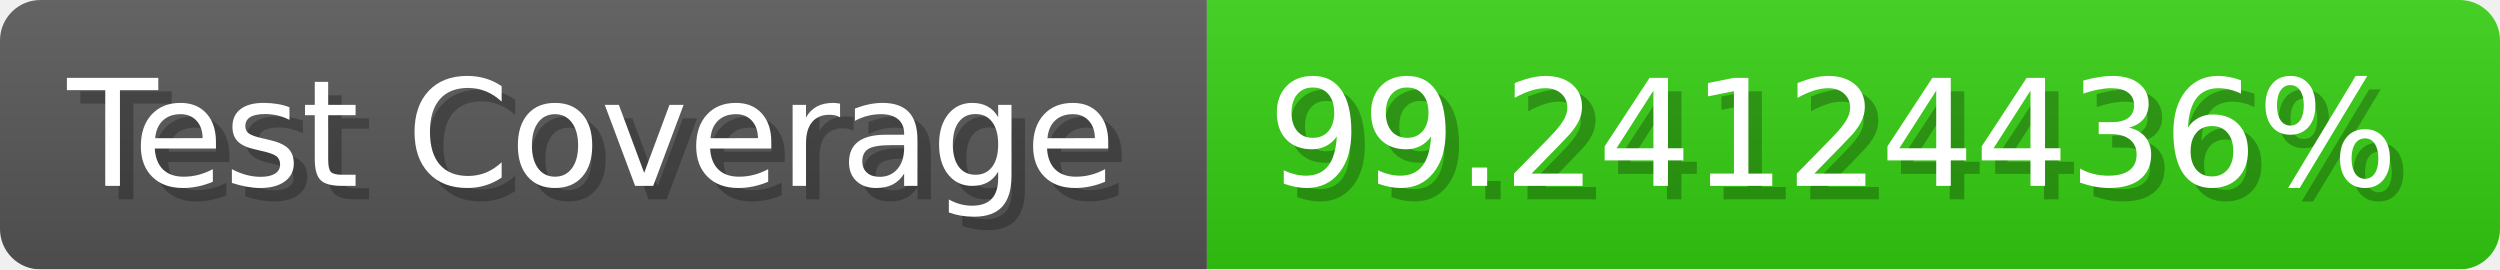
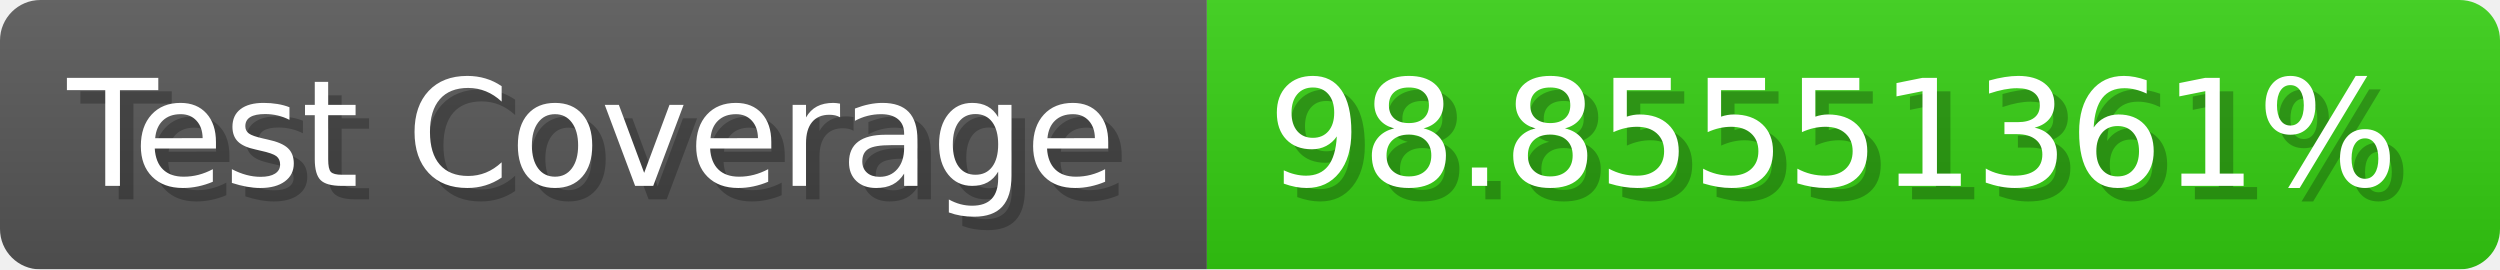
- <svg xmlns="http://www.w3.org/2000/svg" width="185.6" height="20" viewBox="0 0 1856 200" role="img" aria-label="Test Coverage: 99.24124436%">
+ <svg xmlns="http://www.w3.org/2000/svg" width="185.6" height="20" viewBox="0 0 1856 200" role="img" aria-label="Test Coverage: 98.85551361%">
  <linearGradient id="a" x2="0" y2="100%">
    <stop offset="0" stop-opacity=".1" stop-color="#EEE" />
    <stop offset="1" stop-opacity=".1" />
  </linearGradient>
  <mask id="m">
    <rect width="1856" height="200" rx="30" fill="#FFF" />
  </mask>
  <g mask="url(#m)">
    <rect width="896" height="200" fill="#555" />
    <rect width="960" height="200" fill="#3C1" x="896" />
    <rect width="1856" height="200" fill="url(#a)" />
  </g>
  <g aria-hidden="true" fill="#fff" text-anchor="start" font-family="Verdana,DejaVu Sans,sans-serif" font-size="110">
    <text x="60" y="148" textLength="796" fill="#000" opacity="0.25">Test Coverage</text>
    <text x="50" y="138" textLength="796">Test Coverage</text>
-     <text x="951" y="148" textLength="860" fill="#000" opacity="0.25">99.24124436%</text>
-     <text x="941" y="138" textLength="860">99.24124436%</text>
+     <text x="951" y="148" textLength="860" fill="#000" opacity="0.25">98.85551361%</text>
+     <text x="941" y="138" textLength="860">98.85551361%</text>
  </g>
</svg>
